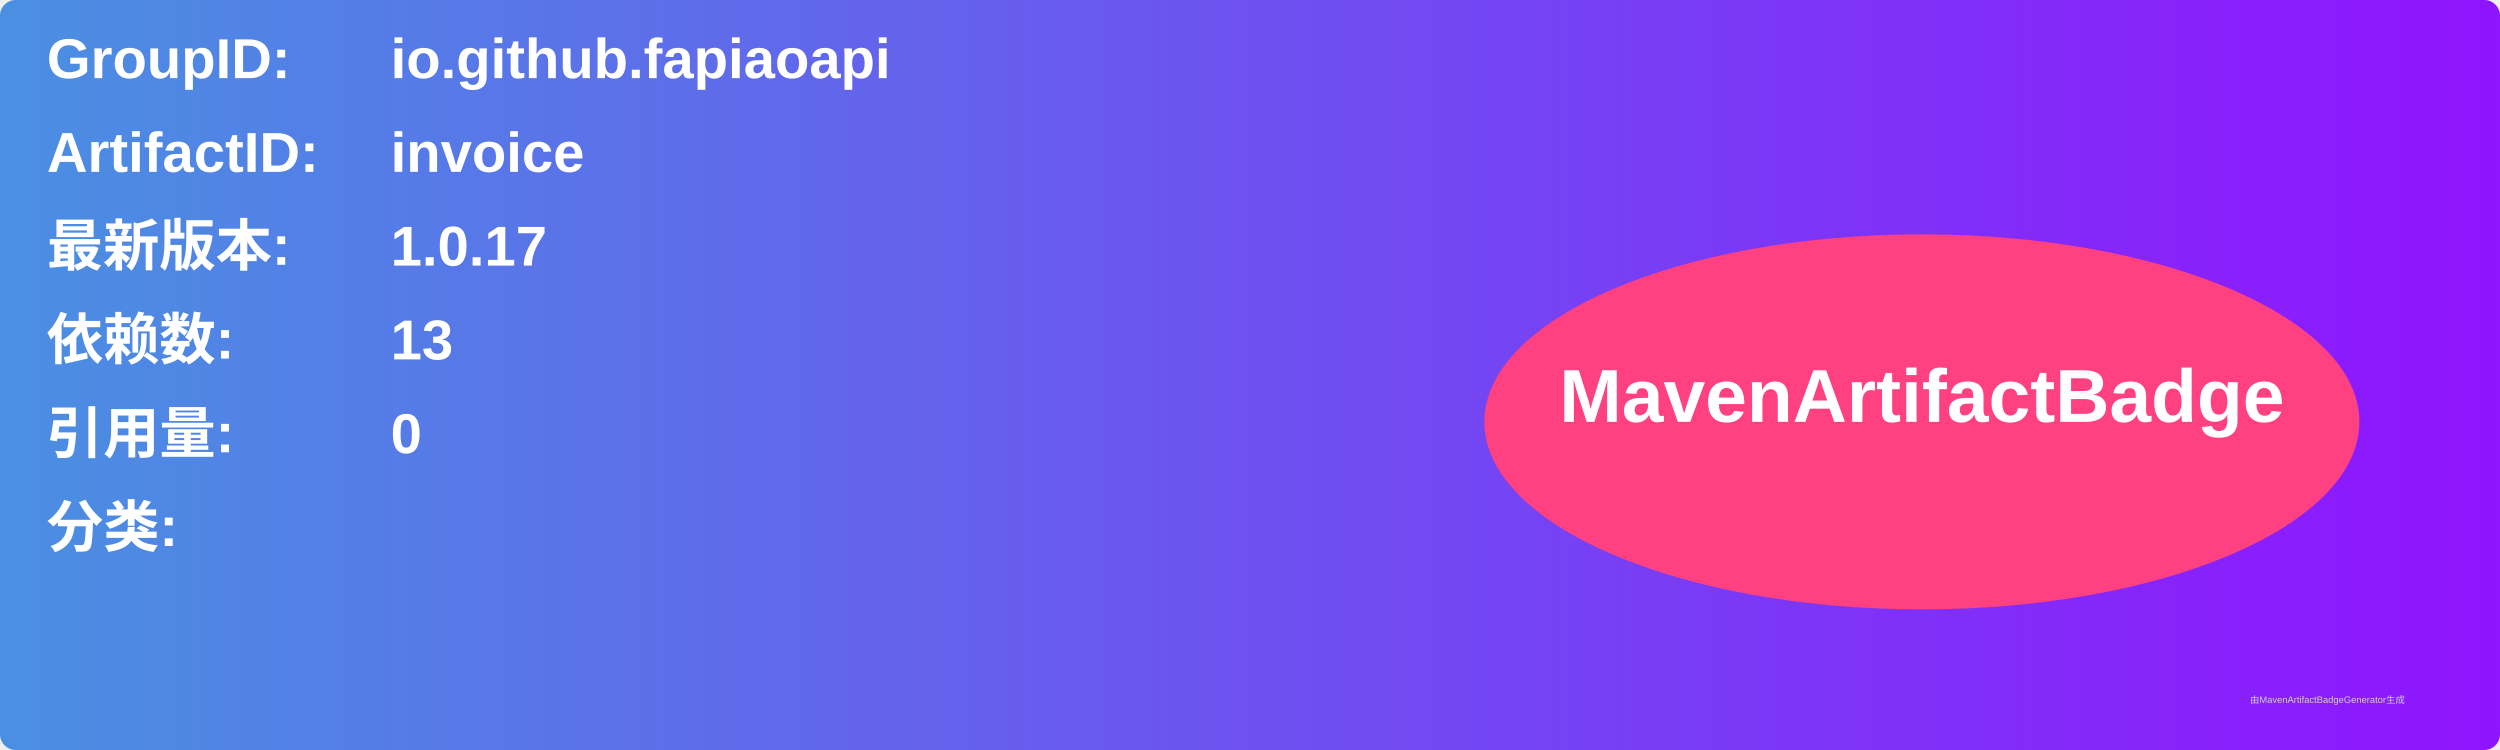
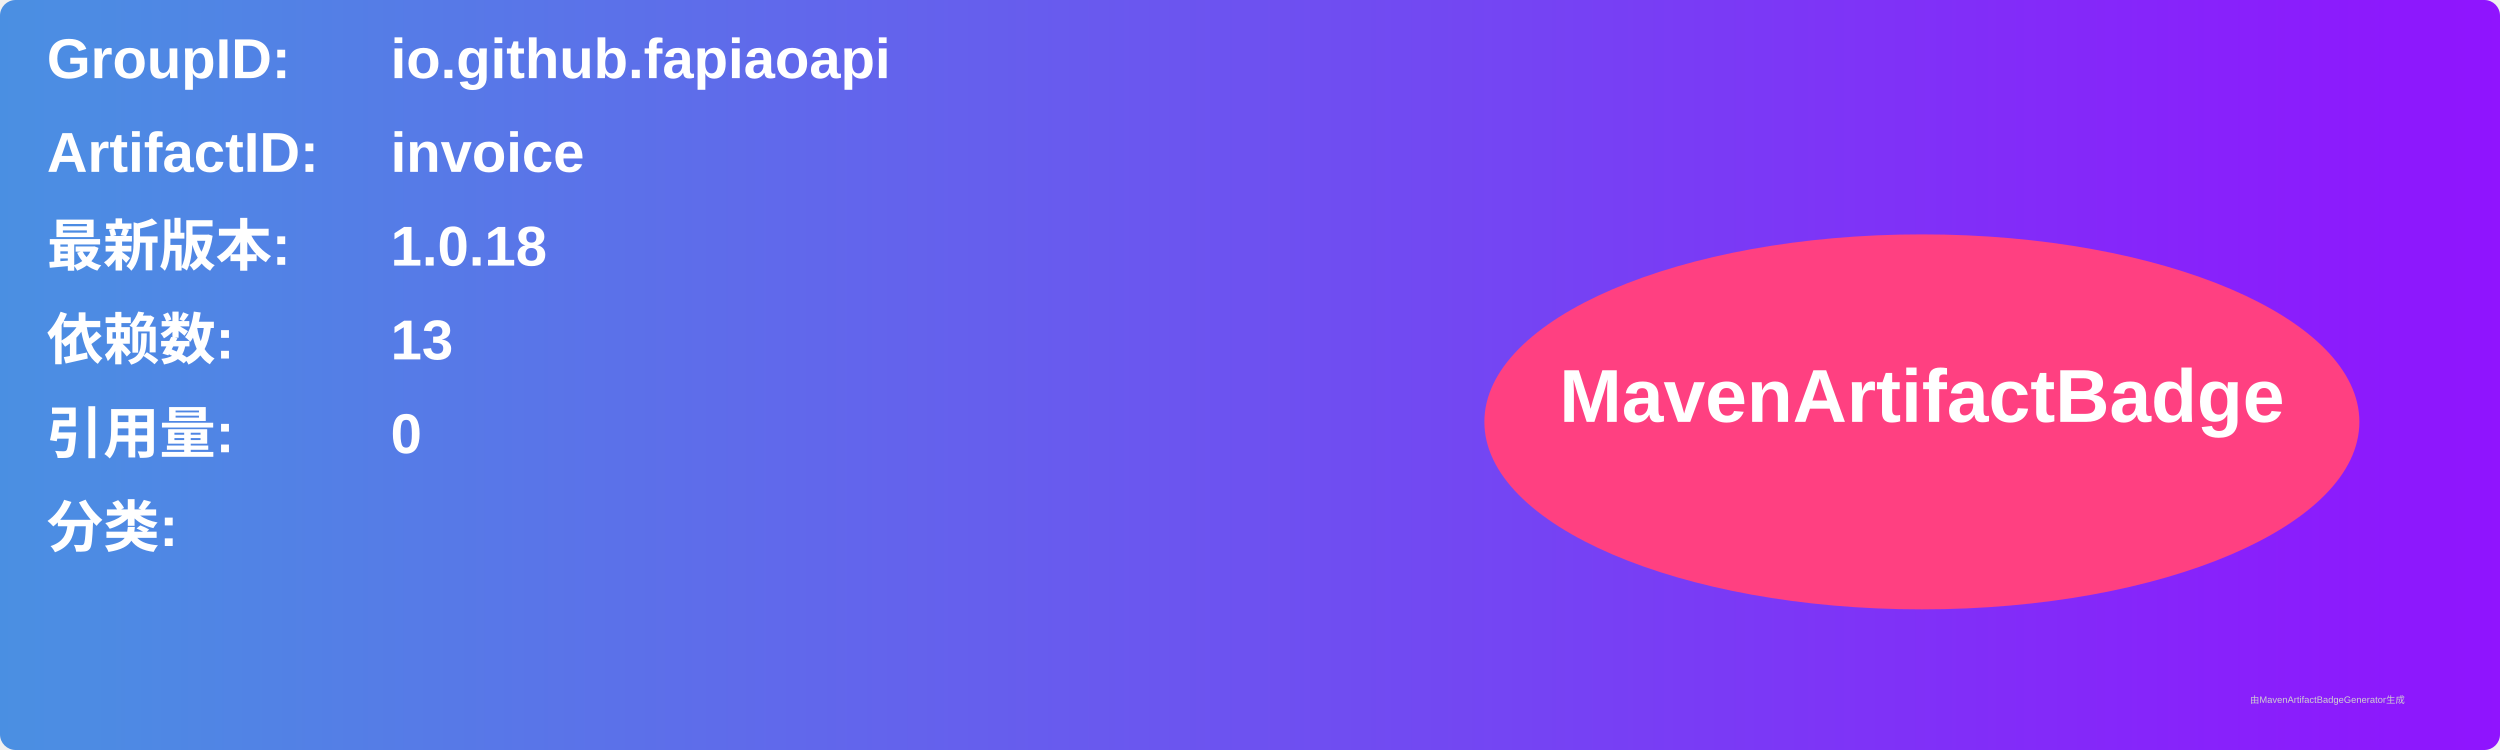
<svg xmlns="http://www.w3.org/2000/svg" width="800" height="240" viewBox="0 0 800 240">
  <linearGradient id="grad" x1="0%" y1="0%" x2="100%" y2="0%">
    <stop offset="0%" stop-color="#4a90e2" />
    <stop offset="100%" stop-color="#9013fe" />
  </linearGradient>
  <rect width="100%" height="100%" rx="5" ry="5" fill="url(#grad)" />
  <g transform="translate(15, 15)">
    <text x="0" y="10" font-family="Arial" font-size="18" fill="white" font-weight="bold" width="260">GroupID:</text>
    <text x="110" y="10" font-family="Arial" font-size="18" fill="white" font-weight="bold" width="460">io.github.fapiaoapi</text>
    <text x="0" y="40" font-family="Arial" font-size="18" fill="white" font-weight="bold" width="260">ArtifactID:</text>
    <text x="110" y="40" font-family="Arial" font-size="18" fill="white" font-weight="bold" width="460">invoice</text>
    <text x="0" y="70" font-family="Arial" font-size="18" fill="white" font-weight="bold">最新版本:</text>
    <text x="110" y="70" font-family="Arial" font-size="18" fill="white" font-weight="bold">
-       <tspan font-weight="bold">1.0.17</tspan>
+       <tspan font-weight="bold">1.0.18</tspan>
    </text>
    <text x="0" y="100" font-family="Arial" font-size="18" fill="white" font-weight="bold">依赖数: </text>
    <text x="110" y="100" font-family="Arial" font-size="18" fill="white">
      <tspan font-weight="bold">13</tspan>
    </text>
    <text x="0" y="130" font-family="Arial" font-size="18" fill="white" font-weight="bold">引用量: </text>
    <text x="110" y="130" font-family="Arial" font-size="18" fill="white">
      <tspan font-weight="bold">0</tspan>
    </text>
    <text x="0" y="160" font-family="Arial" font-size="18" fill="white" font-weight="bold">分类:</text>
    <text x="10" y="190" font-family="Arial" font-size="10" fill="white">
      <tspan font-weight="bold" />
    </text>
    <ellipse cx="600" cy="120" rx="140" ry="60" fill="#ff4081" />
    <text x="600" y="120" text-anchor="middle" font-family="Arial" font-size="24" fill="white" font-weight="bold">MavenArtifactBadge</text>
  </g>
  <text x="720" y="225" font-family="Arial" font-size="3" fill="#d0d0d0">由MavenArtifactBadgeGenerator生成</text>
</svg>
